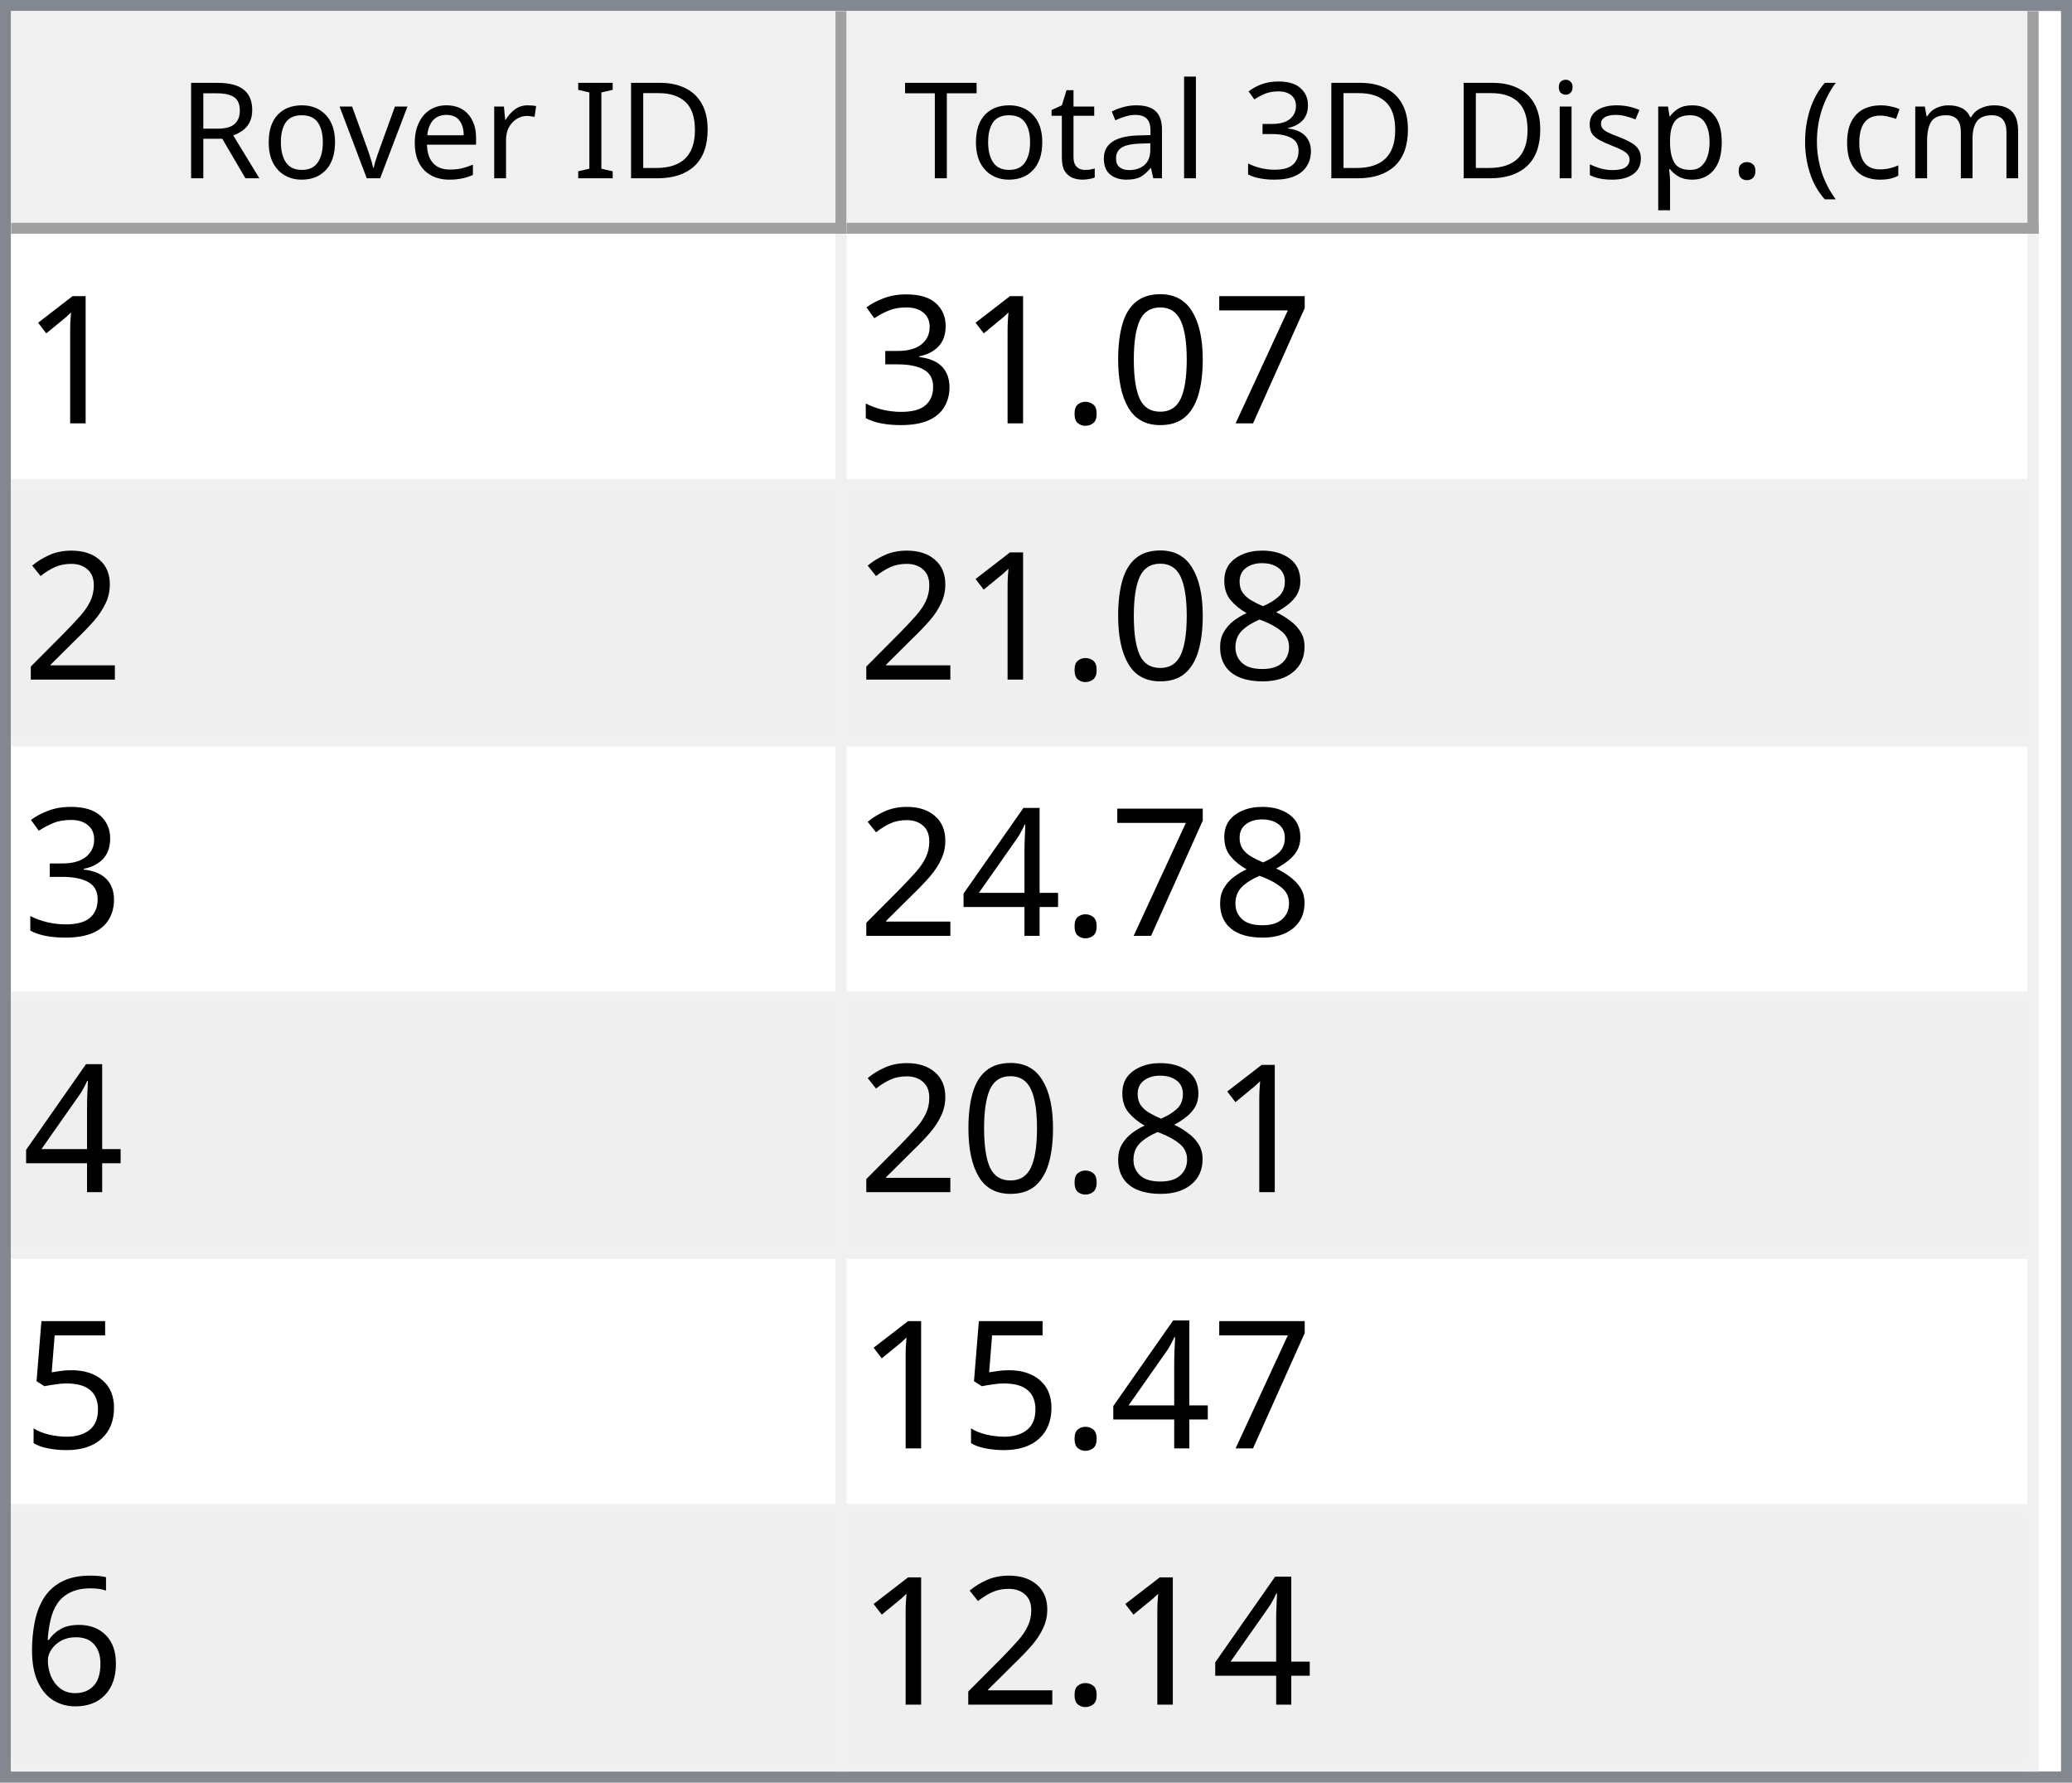
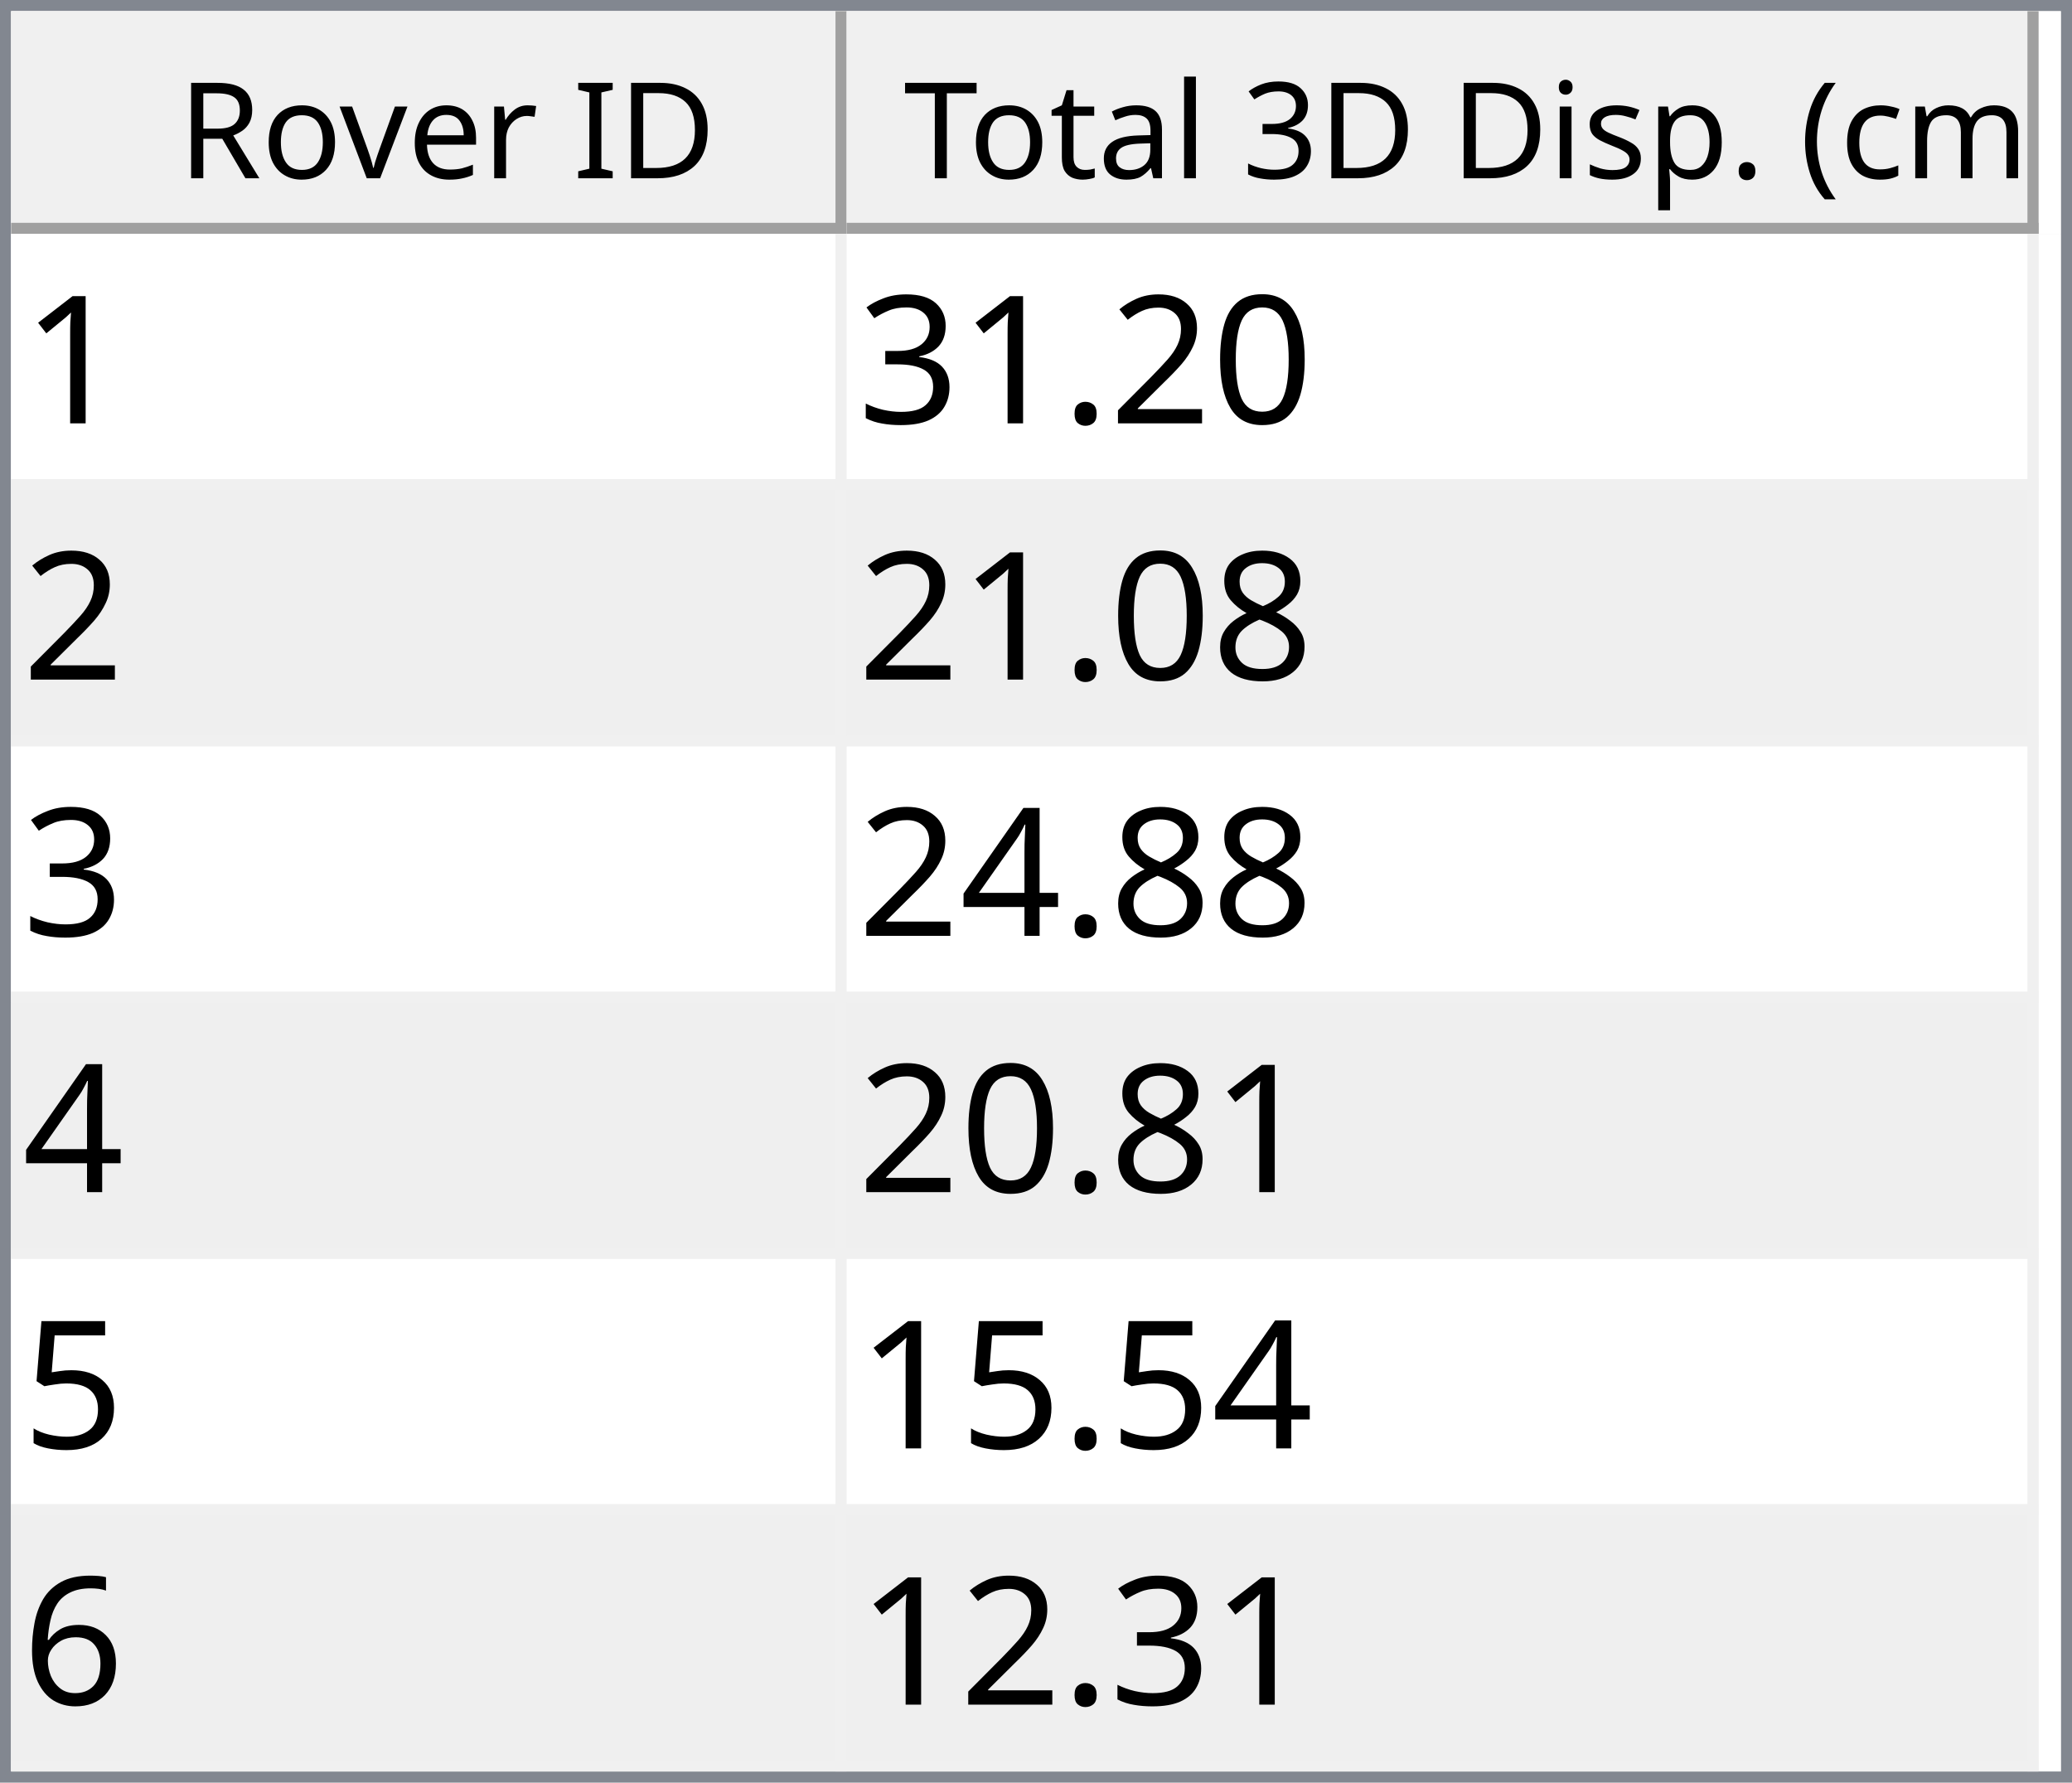
<svg xmlns="http://www.w3.org/2000/svg" style="fill-opacity:1; color-rendering:auto; color-interpolation:auto; text-rendering:auto; stroke:black; stroke-linecap:square; stroke-miterlimit:10; shape-rendering:auto; stroke-opacity:1; fill:black; stroke-dasharray:none; font-weight:normal; stroke-width:1; font-family:'Dialog'; font-style:normal; stroke-linejoin:miter; font-size:12px; stroke-dashoffset:0; image-rendering:auto;" width="186" height="160">
  <defs id="genericDefs" />
  <g>
    <defs id="defs1">
      <clipPath clipPathUnits="userSpaceOnUse" id="clipPath1">
        <path d="M0 0 L186 0 L186 160 L0 160 L0 0 Z" />
      </clipPath>
      <clipPath clipPathUnits="userSpaceOnUse" id="clipPath2">
        <path d="M0 0 L0 160 L186 160 L186 0 Z" />
      </clipPath>
      <clipPath clipPathUnits="userSpaceOnUse" id="clipPath3">
        <path d="M0 0 L0 20 L184 20 L184 0 Z" />
      </clipPath>
      <clipPath clipPathUnits="userSpaceOnUse" id="clipPath4">
        <path d="M0 0 L0 20 L75 20 L75 0 Z" />
      </clipPath>
      <clipPath clipPathUnits="userSpaceOnUse" id="clipPath5">
        <path d="M1 1 L1 19 L74 19 L74 1 Z" />
      </clipPath>
      <clipPath clipPathUnits="userSpaceOnUse" id="clipPath6">
        <path d="M0 0 L0 18 L73 18 L73 0 Z" />
      </clipPath>
      <clipPath clipPathUnits="userSpaceOnUse" id="clipPath7">
        <path d="M-0.5 -0.5 L-0.5 19.5 L74.5 19.5 L74.5 -0.5 Z" />
      </clipPath>
      <clipPath clipPathUnits="userSpaceOnUse" id="clipPath8">
        <path d="M0 0 L0 20 L107 20 L107 0 Z" />
      </clipPath>
      <clipPath clipPathUnits="userSpaceOnUse" id="clipPath9">
        <path d="M1 1 L1 19 L106 19 L106 1 Z" />
      </clipPath>
      <clipPath clipPathUnits="userSpaceOnUse" id="clipPath10">
        <path d="M0 0 L0 18 L105 18 L105 0 Z" />
      </clipPath>
      <clipPath clipPathUnits="userSpaceOnUse" id="clipPath11">
        <path d="M-0.5 -0.5 L-0.5 19.5 L106.5 19.5 L106.5 -0.5 Z" />
      </clipPath>
      <clipPath clipPathUnits="userSpaceOnUse" id="clipPath12">
        <path d="M0 0 L0 138 L184 138 L184 0 Z" />
      </clipPath>
      <clipPath clipPathUnits="userSpaceOnUse" id="clipPath13">
        <path d="M0 0 L0 138 L182 138 L182 0 Z" />
      </clipPath>
      <clipPath clipPathUnits="userSpaceOnUse" id="clipPath14">
        <path d="M-0.5 -0.5 L-0.5 137.5 L181.5 137.5 L181.5 -0.5 Z" />
      </clipPath>
      <clipPath clipPathUnits="userSpaceOnUse" id="clipPath15">
        <path d="M0 0 L0 22 L74 22 L74 0 Z" />
      </clipPath>
      <clipPath clipPathUnits="userSpaceOnUse" id="clipPath16">
        <path d="M0 0 L0 22 L106 22 L106 0 Z" />
      </clipPath>
      <font horiz-adv-x="64.551" id="font1">
        <font-face ascent="107.91" descent="25.098" units-per-em="100" style="font-style:normal; font-family:Segoe UI; font-weight:normal;" />
        <missing-glyph horiz-adv-x="64.551" d="M8.109 0 L8.109 68.266 L56.453 68.266 L56.453 0 L8.109 0 ZM15.328 7.234 L49.219 7.234 L49.219 61.031 L15.328 61.031 L15.328 7.234 Z" />
        <glyph unicode="D" horiz-adv-x="70.117" d="M9.188 0 L9.188 70.016 L28.516 70.016 Q65.531 70.016 65.531 35.891 Q65.531 19.672 55.25 9.836 Q44.969 0 27.734 0 L9.188 0 ZM17.391 62.594 L17.391 7.422 L27.828 7.422 Q41.609 7.422 49.273 14.797 Q56.938 22.172 56.938 35.688 Q56.938 62.594 28.328 62.594 L17.391 62.594 Z" />
        <glyph unicode="I" horiz-adv-x="26.611" d="M17.391 0 L9.188 0 L9.188 70.016 L17.391 70.016 L17.391 0 Z" />
        <glyph unicode=" " horiz-adv-x="27.393" d="" />
        <glyph unicode="r" horiz-adv-x="34.766" d="M34.188 41.891 Q32.078 43.5 28.125 43.5 Q23 43.5 19.555 38.672 Q16.109 33.844 16.109 25.484 L16.109 0 L8.109 0 L8.109 50 L16.109 50 L16.109 39.703 L16.312 39.703 Q18.016 44.969 21.531 47.922 Q25.047 50.875 29.391 50.875 Q32.516 50.875 34.188 50.203 L34.188 41.891 Z" />
        <glyph unicode="e" horiz-adv-x="52.295" d="M48.297 23 L12.984 23 Q13.188 14.656 17.484 10.109 Q21.781 5.562 29.297 5.562 Q37.75 5.562 44.828 11.141 L44.828 3.609 Q38.234 -1.172 27.391 -1.172 Q16.797 -1.172 10.742 5.641 Q4.688 12.453 4.688 24.812 Q4.688 36.469 11.305 43.82 Q17.922 51.172 27.734 51.172 Q37.547 51.172 42.922 44.828 Q48.297 38.484 48.297 27.203 L48.297 23 ZM40.094 29.781 Q40.047 36.719 36.75 40.578 Q33.453 44.438 27.594 44.438 Q21.922 44.438 17.969 40.383 Q14.016 36.328 13.094 29.781 L40.094 29.781 Z" />
        <glyph unicode="v" horiz-adv-x="47.9" d="M47.406 50 L27.484 0 L19.625 0 L0.688 50 L9.469 50 L22.172 13.672 Q23.578 9.672 23.922 6.688 L24.125 6.688 Q24.609 10.453 25.688 13.484 L38.969 50 L47.406 50 Z" />
        <glyph unicode="o" horiz-adv-x="58.594" d="M29 -1.172 Q17.922 -1.172 11.305 5.836 Q4.688 12.844 4.688 24.422 Q4.688 37.016 11.57 44.094 Q18.453 51.172 30.172 51.172 Q41.359 51.172 47.633 44.289 Q53.906 37.406 53.906 25.203 Q53.906 13.234 47.141 6.031 Q40.375 -1.172 29 -1.172 ZM29.594 44.438 Q21.875 44.438 17.383 39.188 Q12.891 33.938 12.891 24.703 Q12.891 15.828 17.43 10.695 Q21.969 5.562 29.594 5.562 Q37.359 5.562 41.531 10.594 Q45.703 15.625 45.703 24.906 Q45.703 34.281 41.531 39.359 Q37.359 44.438 29.594 44.438 Z" />
        <glyph unicode="R" horiz-adv-x="59.814" d="M59.375 0 L49.609 0 L37.891 19.625 Q36.281 22.359 34.766 24.289 Q33.25 26.219 31.664 27.438 Q30.078 28.656 28.25 29.219 Q26.422 29.781 24.125 29.781 L17.391 29.781 L17.391 0 L9.188 0 L9.188 70.016 L30.078 70.016 Q34.672 70.016 38.555 68.867 Q42.438 67.719 45.289 65.375 Q48.141 63.031 49.758 59.547 Q51.375 56.062 51.375 51.375 Q51.375 47.703 50.273 44.656 Q49.172 41.609 47.148 39.211 Q45.125 36.812 42.266 35.133 Q39.406 33.453 35.844 32.516 L35.844 32.328 Q37.594 31.547 38.891 30.547 Q40.188 29.547 41.359 28.18 Q42.531 26.812 43.68 25.078 Q44.828 23.344 46.234 21.047 L59.375 0 ZM17.391 62.594 L17.391 37.203 L28.516 37.203 Q31.594 37.203 34.203 38.133 Q36.812 39.062 38.719 40.797 Q40.625 42.531 41.703 45.047 Q42.781 47.562 42.781 50.688 Q42.781 56.297 39.141 59.445 Q35.5 62.594 28.609 62.594 L17.391 62.594 Z" />
        <glyph unicode=")" horiz-adv-x="30.176" d="M8.297 -15.922 L1.172 -15.922 Q16.406 2.344 16.406 26.812 Q16.406 51.469 1.078 70.016 L8.297 70.016 Q23.531 52.156 23.531 26.703 Q23.531 1.375 8.297 -15.922 Z" />
        <glyph unicode="m" horiz-adv-x="86.133" d="M79.109 0 L71.094 0 L71.094 28.719 Q71.094 37.016 68.531 40.727 Q65.969 44.438 59.906 44.438 Q54.781 44.438 51.195 39.75 Q47.609 35.062 47.609 28.516 L47.609 0 L39.594 0 L39.594 29.688 Q39.594 44.438 28.219 44.438 Q22.953 44.438 19.531 40.016 Q16.109 35.594 16.109 28.516 L16.109 0 L8.109 0 L8.109 50 L16.109 50 L16.109 42.094 L16.312 42.094 Q21.625 51.172 31.844 51.172 Q36.969 51.172 40.773 48.312 Q44.578 45.453 46 40.828 Q51.562 51.172 62.594 51.172 Q79.109 51.172 79.109 30.812 L79.109 0 Z" />
        <glyph unicode="c" horiz-adv-x="46.191" d="M42.188 2.297 Q36.422 -1.172 28.516 -1.172 Q17.828 -1.172 11.258 5.789 Q4.688 12.75 4.688 23.828 Q4.688 36.188 11.766 43.68 Q18.844 51.172 30.672 51.172 Q37.25 51.172 42.281 48.734 L42.281 40.531 Q36.719 44.438 30.375 44.438 Q22.703 44.438 17.797 38.945 Q12.891 33.453 12.891 24.516 Q12.891 15.719 17.508 10.641 Q22.125 5.562 29.891 5.562 Q36.422 5.562 42.188 9.906 L42.188 2.297 Z" />
        <glyph unicode="(" horiz-adv-x="30.176" d="M29.109 -15.922 L21.969 -15.922 Q6.844 1.375 6.844 26.703 Q6.844 52.156 21.969 70.016 L29.203 70.016 Q13.875 51.469 13.875 26.812 Q13.875 2.344 29.109 -15.922 Z" />
        <glyph unicode="." horiz-adv-x="21.68" d="M10.891 -1.078 Q8.641 -1.078 7.055 0.539 Q5.469 2.156 5.469 4.391 Q5.469 6.641 7.055 8.273 Q8.641 9.906 10.891 9.906 Q13.188 9.906 14.797 8.273 Q16.406 6.641 16.406 4.391 Q16.406 2.156 14.797 0.539 Q13.188 -1.078 10.891 -1.078 Z" />
        <glyph unicode="p" horiz-adv-x="58.789" d="M16.312 7.234 L16.109 7.234 L16.109 -23 L8.109 -23 L8.109 50 L16.109 50 L16.109 41.219 L16.312 41.219 Q22.219 51.172 33.594 51.172 Q43.266 51.172 48.688 44.461 Q54.109 37.75 54.109 26.469 Q54.109 13.922 48 6.375 Q41.891 -1.172 31.297 -1.172 Q21.578 -1.172 16.312 7.234 ZM16.109 27.391 L16.109 20.406 Q16.109 14.203 20.141 9.883 Q24.172 5.562 30.375 5.562 Q37.641 5.562 41.773 11.133 Q45.906 16.703 45.906 26.609 Q45.906 34.969 42.047 39.703 Q38.188 44.438 31.594 44.438 Q24.609 44.438 20.359 39.578 Q16.109 34.719 16.109 27.391 Z" />
        <glyph unicode="s" horiz-adv-x="42.432" d="M5.078 1.812 L5.078 10.406 Q11.625 5.562 19.484 5.562 Q30.031 5.562 30.031 12.594 Q30.031 14.594 29.125 15.992 Q28.219 17.391 26.68 18.461 Q25.141 19.531 23.07 20.383 Q21 21.234 18.609 22.172 Q15.281 23.484 12.766 24.828 Q10.25 26.172 8.57 27.859 Q6.891 29.547 6.031 31.695 Q5.172 33.844 5.172 36.719 Q5.172 40.234 6.789 42.945 Q8.406 45.656 11.086 47.484 Q13.766 49.312 17.211 50.242 Q20.656 51.172 24.312 51.172 Q30.812 51.172 35.938 48.922 L35.938 40.828 Q30.422 44.438 23.25 44.438 Q21 44.438 19.195 43.922 Q17.391 43.406 16.094 42.477 Q14.797 41.547 14.086 40.258 Q13.375 38.969 13.375 37.406 Q13.375 35.453 14.086 34.133 Q14.797 32.812 16.164 31.789 Q17.531 30.766 19.484 29.938 Q21.438 29.109 23.922 28.125 Q27.25 26.859 29.883 25.516 Q32.516 24.172 34.375 22.484 Q36.234 20.797 37.234 18.602 Q38.234 16.406 38.234 13.375 Q38.234 9.672 36.602 6.938 Q34.969 4.203 32.234 2.398 Q29.5 0.594 25.93 -0.289 Q22.359 -1.172 18.453 -1.172 Q10.75 -1.172 5.078 1.812 Z" />
        <glyph unicode="i" horiz-adv-x="24.219" d="M12.203 62.703 Q10.062 62.703 8.547 64.164 Q7.031 65.625 7.031 67.875 Q7.031 70.125 8.547 71.609 Q10.062 73.094 12.203 73.094 Q14.406 73.094 15.945 71.609 Q17.484 70.125 17.484 67.875 Q17.484 65.719 15.945 64.211 Q14.406 62.703 12.203 62.703 ZM16.109 0 L8.109 0 L8.109 50 L16.109 50 L16.109 0 Z" />
        <glyph unicode="3" horiz-adv-x="53.906" d="M46.531 19.828 Q46.531 15.094 44.75 11.211 Q42.969 7.328 39.719 4.57 Q36.469 1.812 31.93 0.297 Q27.391 -1.219 21.922 -1.219 Q11.922 -1.219 6 2.594 L6 11.188 Q13.094 5.609 22.219 5.609 Q25.875 5.609 28.828 6.539 Q31.781 7.469 33.906 9.227 Q36.031 10.984 37.18 13.477 Q38.328 15.969 38.328 19.094 Q38.328 32.812 18.797 32.812 L12.984 32.812 L12.984 39.594 L18.5 39.594 Q35.797 39.594 35.797 52.484 Q35.797 64.406 22.609 64.406 Q15.188 64.406 8.688 59.422 L8.688 67.188 Q15.375 71.188 24.609 71.188 Q29 71.188 32.57 69.969 Q36.141 68.75 38.68 66.555 Q41.219 64.359 42.609 61.281 Q44 58.203 44 54.5 Q44 40.672 30.031 36.719 L30.031 36.531 Q33.594 36.141 36.625 34.797 Q39.656 33.453 41.852 31.305 Q44.047 29.156 45.289 26.25 Q46.531 23.344 46.531 19.828 Z" />
        <glyph unicode="l" horiz-adv-x="24.219" d="M16.109 0 L8.109 0 L8.109 74.031 L16.109 74.031 L16.109 0 Z" />
        <glyph unicode="a" horiz-adv-x="50.879" d="M43.891 0 L35.891 0 L35.891 7.812 L35.688 7.812 Q30.469 -1.172 20.312 -1.172 Q12.844 -1.172 8.617 2.781 Q4.391 6.734 4.391 13.281 Q4.391 27.297 20.906 29.594 L35.891 31.688 Q35.891 44.438 25.594 44.438 Q16.547 44.438 9.281 38.281 L9.281 46.484 Q16.656 51.172 26.266 51.172 Q43.891 51.172 43.891 32.516 L43.891 0 ZM35.891 25.297 L23.828 23.641 Q18.266 22.859 15.43 20.875 Q12.594 18.891 12.594 13.875 Q12.594 10.203 15.211 7.883 Q17.828 5.562 22.172 5.562 Q28.125 5.562 32.008 9.742 Q35.891 13.922 35.891 20.312 L35.891 25.297 Z" />
        <glyph unicode="t" horiz-adv-x="33.887" d="M31.297 0.484 Q28.469 -1.078 23.828 -1.078 Q10.688 -1.078 10.688 13.578 L10.688 43.172 L2.094 43.172 L2.094 50 L10.688 50 L10.688 62.203 L18.703 64.797 L18.703 50 L31.297 50 L31.297 43.172 L18.703 43.172 L18.703 14.984 Q18.703 9.969 20.414 7.82 Q22.125 5.672 26.078 5.672 Q29.109 5.672 31.297 7.328 L31.297 0.484 Z" />
        <glyph unicode="T" horiz-adv-x="52.393" d="M50.594 62.594 L30.375 62.594 L30.375 0 L22.172 0 L22.172 62.594 L2 62.594 L2 70.016 L50.594 70.016 L50.594 62.594 Z" />
      </font>
      <font horiz-adv-x="75.0" id="font2">
        <font-face ascent="100.537" descent="21.973" units-per-em="100" style="font-style:normal; font-family:sans-serif; font-weight:normal;" />
        <missing-glyph horiz-adv-x="75.0" d="M12.5 0 L12.5 62.5 L62.5 62.5 L62.5 0 L12.5 0 ZM14.062 1.562 L60.938 1.562 L60.938 60.938 L14.062 60.938 L14.062 1.562 Z" />
        <glyph unicode="1" horiz-adv-x="55.615" d="M37.25 0 L28.469 0 L28.469 56 Q25.297 52.984 20.141 49.953 Q14.984 46.922 10.891 45.406 L10.891 53.906 Q18.266 57.375 23.781 62.305 Q29.297 67.234 31.594 71.875 L37.25 71.875 L37.25 0 Z" />
-         <glyph unicode="7" horiz-adv-x="55.615" d="M4.734 62.203 L4.734 70.656 L51.078 70.656 L51.078 63.812 Q44.234 56.547 37.523 44.484 Q30.812 32.422 27.156 19.672 Q24.516 10.688 23.781 0 L14.75 0 Q14.891 8.453 18.062 20.414 Q21.234 32.375 27.172 43.484 Q33.109 54.594 39.797 62.203 L4.734 62.203 Z" />
        <glyph unicode="0" horiz-adv-x="55.615" d="M4.156 35.297 Q4.156 48 6.766 55.742 Q9.375 63.484 14.523 67.68 Q19.672 71.875 27.484 71.875 Q33.25 71.875 37.594 69.555 Q41.938 67.234 44.773 62.867 Q47.609 58.5 49.219 52.227 Q50.828 45.953 50.828 35.297 Q50.828 22.703 48.242 14.969 Q45.656 7.234 40.508 3.008 Q35.359 -1.219 27.484 -1.219 Q17.141 -1.219 11.234 6.203 Q4.156 15.141 4.156 35.297 ZM13.188 35.297 Q13.188 17.672 17.312 11.836 Q21.438 6 27.484 6 Q33.547 6 37.672 11.859 Q41.797 17.719 41.797 35.297 Q41.797 52.984 37.672 58.789 Q33.547 64.594 27.391 64.594 Q21.344 64.594 17.719 59.469 Q13.188 52.938 13.188 35.297 Z" />
+         <glyph unicode="2" horiz-adv-x="55.615" d="M50.344 8.453 L50.344 0 L3.031 0 Q2.938 3.172 4.047 6.109 Q5.859 10.938 9.836 15.625 Q13.812 20.312 21.344 26.469 Q33.016 36.031 37.117 41.625 Q41.219 47.219 41.219 52.203 Q41.219 57.422 37.477 61.008 Q33.734 64.594 27.734 64.594 Q21.391 64.594 17.578 60.789 Q13.766 56.984 13.719 50.25 L4.688 51.172 Q5.609 61.281 11.664 66.578 Q17.719 71.875 27.938 71.875 Q38.234 71.875 44.242 66.164 Q50.25 60.453 50.25 52 Q50.25 47.703 48.492 43.555 Q46.734 39.406 42.656 34.812 Q38.578 30.219 29.109 22.219 Q21.188 15.578 18.945 13.211 Q16.703 10.844 15.234 8.453 L50.344 8.453 Z" />
        <glyph unicode="." horiz-adv-x="27.783" d="M9.078 0 L9.078 10.016 L19.094 10.016 L19.094 0 L9.078 0 Z" />
        <glyph unicode="3" horiz-adv-x="55.615" d="M4.203 18.891 L12.984 20.062 Q14.5 12.594 18.141 9.297 Q21.781 6 27 6 Q33.203 6 37.477 10.297 Q41.75 14.594 41.75 20.953 Q41.75 27 37.797 30.93 Q33.844 34.859 27.734 34.859 Q25.25 34.859 21.531 33.891 L22.516 41.609 Q23.391 41.5 23.922 41.5 Q29.547 41.5 34.039 44.43 Q38.531 47.359 38.531 53.469 Q38.531 58.297 35.258 61.477 Q31.984 64.656 26.812 64.656 Q21.688 64.656 18.266 61.43 Q14.844 58.203 13.875 51.766 L5.078 53.328 Q6.688 62.156 12.398 67.016 Q18.109 71.875 26.609 71.875 Q32.469 71.875 37.398 69.359 Q42.328 66.844 44.945 62.5 Q47.562 58.156 47.562 53.266 Q47.562 48.641 45.07 44.828 Q42.578 41.016 37.703 38.766 Q44.047 37.312 47.562 32.695 Q51.078 28.078 51.078 21.141 Q51.078 11.766 44.242 5.25 Q37.406 -1.266 26.953 -1.266 Q17.531 -1.266 11.305 4.352 Q5.078 9.969 4.203 18.891 Z" />
-         <glyph unicode="2" horiz-adv-x="55.615" d="M50.344 8.453 L50.344 0 L3.031 0 Q2.938 3.172 4.047 6.109 Q5.859 10.938 9.836 15.625 Q13.812 20.312 21.344 26.469 Q33.016 36.031 37.117 41.625 Q41.219 47.219 41.219 52.203 Q41.219 57.422 37.477 61.008 Q33.734 64.594 27.734 64.594 Q21.391 64.594 17.578 60.789 Q13.766 56.984 13.719 50.25 L4.688 51.172 Q5.609 61.281 11.664 66.578 Q17.719 71.875 27.938 71.875 Q38.234 71.875 44.242 66.164 Q50.25 60.453 50.25 52 Q50.25 47.703 48.492 43.555 Q46.734 39.406 42.656 34.812 Q38.578 30.219 29.109 22.219 Q21.188 15.578 18.945 13.211 Q16.703 10.844 15.234 8.453 L50.344 8.453 Z" />
        <glyph unicode="8" horiz-adv-x="55.615" d="M17.672 38.812 Q12.203 40.828 9.57 44.539 Q6.938 48.25 6.938 53.422 Q6.938 61.234 12.555 66.555 Q18.172 71.875 27.484 71.875 Q36.859 71.875 42.578 66.43 Q48.297 60.984 48.297 53.172 Q48.297 48.188 45.68 44.508 Q43.062 40.828 37.75 38.812 Q44.344 36.672 47.781 31.883 Q51.219 27.094 51.219 20.453 Q51.219 11.281 44.727 5.031 Q38.234 -1.219 27.641 -1.219 Q17.047 -1.219 10.547 5.055 Q4.047 11.328 4.047 20.703 Q4.047 27.688 7.594 32.398 Q11.141 37.109 17.672 38.812 ZM15.922 53.719 Q15.922 48.641 19.195 45.414 Q22.469 42.188 27.688 42.188 Q32.766 42.188 36.016 45.383 Q39.266 48.578 39.266 53.219 Q39.266 58.062 35.914 61.359 Q32.562 64.656 27.594 64.656 Q22.562 64.656 19.242 61.43 Q15.922 58.203 15.922 53.719 ZM13.094 20.656 Q13.094 16.891 14.875 13.375 Q16.656 9.859 20.172 7.93 Q23.688 6 27.734 6 Q34.031 6 38.133 10.055 Q42.234 14.109 42.234 20.359 Q42.234 26.703 38.016 30.859 Q33.797 35.016 27.438 35.016 Q21.234 35.016 17.164 30.914 Q13.094 26.812 13.094 20.656 Z" />
        <glyph unicode="4" horiz-adv-x="55.615" d="M32.328 0 L32.328 17.141 L1.266 17.141 L1.266 25.203 L33.938 71.578 L41.109 71.578 L41.109 25.203 L50.781 25.203 L50.781 17.141 L41.109 17.141 L41.109 0 L32.328 0 ZM32.328 25.203 L32.328 57.469 L9.906 25.203 L32.328 25.203 Z" />
        <glyph unicode="5" horiz-adv-x="55.615" d="M4.156 18.75 L13.375 19.531 Q14.406 12.797 18.141 9.398 Q21.875 6 27.156 6 Q33.5 6 37.891 10.789 Q42.281 15.578 42.281 23.484 Q42.281 31 38.062 35.352 Q33.844 39.703 27 39.703 Q22.75 39.703 19.336 37.773 Q15.922 35.844 13.969 32.766 L5.719 33.844 L12.641 70.609 L48.25 70.609 L48.25 62.203 L19.672 62.203 L15.828 42.969 Q22.266 47.469 29.344 47.469 Q38.719 47.469 45.164 40.969 Q51.609 34.469 51.609 24.266 Q51.609 14.547 45.953 7.469 Q39.062 -1.219 27.156 -1.219 Q17.391 -1.219 11.211 4.25 Q5.031 9.719 4.156 18.75 Z" />
        <glyph unicode="6" horiz-adv-x="55.615" d="M49.75 54.047 L41.016 53.375 Q39.844 58.547 37.703 60.891 Q34.125 64.656 28.906 64.656 Q24.703 64.656 21.531 62.312 Q17.391 59.281 14.992 53.469 Q12.594 47.656 12.5 36.922 Q15.672 41.75 20.266 44.094 Q24.859 46.438 29.891 46.438 Q38.672 46.438 44.852 39.969 Q51.031 33.5 51.031 23.25 Q51.031 16.5 48.125 10.719 Q45.219 4.938 40.141 1.859 Q35.062 -1.219 28.609 -1.219 Q17.625 -1.219 10.695 6.859 Q3.766 14.938 3.766 33.5 Q3.766 54.25 11.422 63.672 Q18.109 71.875 29.438 71.875 Q37.891 71.875 43.289 67.141 Q48.688 62.406 49.75 54.047 ZM13.875 23.188 Q13.875 18.656 15.797 14.508 Q17.719 10.359 21.188 8.18 Q24.656 6 28.469 6 Q34.031 6 38.039 10.492 Q42.047 14.984 42.047 22.703 Q42.047 30.125 38.086 34.398 Q34.125 38.672 28.125 38.672 Q22.172 38.672 18.023 34.398 Q13.875 30.125 13.875 23.188 Z" />
      </font>
    </defs>
    <g style="fill:white; stroke:white;">
      <rect x="0" y="0" width="186" style="clip-path:url(#clipPath1); stroke:none;" height="160" />
    </g>
    <g style="fill:white; text-rendering:optimizeSpeed; color-rendering:optimizeSpeed; image-rendering:optimizeSpeed; shape-rendering:crispEdges; stroke:white; color-interpolation:sRGB;">
      <rect x="0" width="186" height="160" y="0" style="stroke:none;" />
      <path style="stroke:none;" d="M0 160 L186 160 L186 0 L0 0 Z" />
    </g>
    <g style="fill:rgb(240,240,240); font-family:'Segoe UI'; stroke:rgb(240,240,240);">
      <rect x="0" y="0" width="186" style="clip-path:url(#clipPath2); stroke:none;" height="160" />
    </g>
    <g style="fill:rgb(130,135,144); font-family:'Segoe UI'; stroke:rgb(130,135,144);">
      <path d="M0 0 L186 0 L186 160 L0 160 L0 0 ZM1 1 L185 1 L185 159 L1 159 L1 1 Z" style="fill-rule:evenodd; clip-path:url(#clipPath2); stroke:none;" />
    </g>
    <g style="fill:white; font-family:'Segoe UI'; stroke:white;" transform="translate(1,1)">
      <rect x="0" y="0" width="184" style="clip-path:url(#clipPath3); stroke:none;" height="20" />
    </g>
    <g style="fill:rgb(240,240,240); font-family:'Segoe UI'; stroke:rgb(240,240,240);" transform="translate(1,1)">
      <rect x="0" y="0" width="75" style="clip-path:url(#clipPath4); stroke:none;" height="20" />
    </g>
    <g style="font-family:'Segoe UI';" transform="translate(2,2)">
      <text x="14" xml:space="preserve" y="14" style="clip-path:url(#clipPath6); stroke:none;">Rover ID</text>
    </g>
    <g style="fill:rgb(160,160,160); font-family:'Segoe UI'; stroke:rgb(160,160,160); stroke-linejoin:bevel;" transform="translate(1.5,1.5)">
      <line x1="74" x2="74" y1="0" style="fill:none; clip-path:url(#clipPath7);" y2="19" />
    </g>
    <g style="fill:rgb(160,160,160); font-family:'Segoe UI'; stroke:rgb(160,160,160); stroke-linejoin:bevel;" transform="matrix(1,0,0,1,1,1) translate(0.5,0.5)">
      <line x1="0" x2="74" y1="19" style="fill:none; clip-path:url(#clipPath7);" y2="19" />
    </g>
    <g style="fill:rgb(240,240,240); font-family:'Segoe UI'; stroke:rgb(240,240,240);" transform="translate(76,1)">
      <rect x="0" y="0" width="107" style="clip-path:url(#clipPath8); stroke:none;" height="20" />
    </g>
    <g style="font-family:'Segoe UI';" transform="translate(77,2)">
      <text x="1" xml:space="preserve" y="14" style="clip-path:url(#clipPath10); stroke:none;"> Total 3D Disp. (cm)</text>
    </g>
    <g style="fill:rgb(160,160,160); font-family:'Segoe UI'; stroke:rgb(160,160,160); stroke-linejoin:bevel;" transform="translate(76.5,1.5)">
      <line x1="106" x2="106" y1="0" style="fill:none; clip-path:url(#clipPath11);" y2="19" />
    </g>
    <g style="fill:rgb(160,160,160); font-family:'Segoe UI'; stroke:rgb(160,160,160); stroke-linejoin:bevel;" transform="matrix(1,0,0,1,76,1) translate(0.5,0.5)">
      <line x1="0" x2="106" y1="19" style="fill:none; clip-path:url(#clipPath11);" y2="19" />
    </g>
    <g style="fill:white; font-family:'Segoe UI'; stroke:white;" transform="translate(1,21)">
      <rect x="0" y="0" width="184" style="clip-path:url(#clipPath12); stroke:none;" height="138" />
    </g>
    <g style="fill:rgb(240,240,240); font-size:16px; font-family:sans-serif; stroke:rgb(240,240,240);" transform="translate(1,21)">
      <rect x="0" y="0" width="182" style="clip-path:url(#clipPath13); stroke:none;" height="138" />
      <line transform="translate(0.5,0.5)" x1="0" x2="181" y1="22" style="clip-path:url(#clipPath14); fill:none; stroke-linejoin:bevel;" y2="22" />
    </g>
    <g transform="matrix(1,0,0,1,1,21) translate(0.5,0.5)" style="fill:rgb(240,240,240); font-size:16px; font-family:sans-serif; stroke:rgb(240,240,240); stroke-linejoin:bevel;">
      <line x1="0" x2="181" y1="45" style="fill:none; clip-path:url(#clipPath14);" y2="45" />
    </g>
    <g transform="matrix(1,0,0,1,1,21) translate(0.5,0.5)" style="fill:rgb(240,240,240); font-size:16px; font-family:sans-serif; stroke:rgb(240,240,240); stroke-linejoin:bevel;">
      <line x1="0" x2="181" y1="68" style="fill:none; clip-path:url(#clipPath14);" y2="68" />
    </g>
    <g transform="matrix(1,0,0,1,1,21) translate(0.5,0.5)" style="fill:rgb(240,240,240); font-size:16px; font-family:sans-serif; stroke:rgb(240,240,240); stroke-linejoin:bevel;">
      <line x1="0" x2="181" y1="91" style="fill:none; clip-path:url(#clipPath14);" y2="91" />
    </g>
    <g transform="matrix(1,0,0,1,1,21) translate(0.5,0.5)" style="fill:rgb(240,240,240); font-size:16px; font-family:sans-serif; stroke:rgb(240,240,240); stroke-linejoin:bevel;">
      <line x1="0" x2="181" y1="114" style="fill:none; clip-path:url(#clipPath14);" y2="114" />
    </g>
    <g transform="matrix(1,0,0,1,1,21) translate(0.5,0.5)" style="fill:rgb(240,240,240); font-size:16px; font-family:sans-serif; stroke:rgb(240,240,240); stroke-linejoin:bevel;">
      <line x1="0" x2="181" y1="137" style="fill:none; clip-path:url(#clipPath14);" y2="137" />
    </g>
    <g transform="matrix(1,0,0,1,1,21) translate(0.5,0.5)" style="fill:rgb(240,240,240); font-size:16px; font-family:sans-serif; stroke:rgb(240,240,240); stroke-linejoin:bevel;">
      <line x1="74" x2="74" y1="0" style="fill:none; clip-path:url(#clipPath14);" y2="137" />
    </g>
    <g transform="matrix(1,0,0,1,1,21) translate(0.5,0.5)" style="fill:rgb(240,240,240); font-size:16px; font-family:sans-serif; stroke:rgb(240,240,240); stroke-linejoin:bevel;">
      <line x1="181" x2="181" y1="0" style="fill:none; clip-path:url(#clipPath14);" y2="137" />
    </g>
    <g style="fill:white; font-size:16px; font-family:sans-serif; stroke:white;" transform="matrix(1,0,0,1,1,21)">
      <rect x="0" y="0" width="74" style="clip-path:url(#clipPath15); stroke:none;" height="22" />
      <text x="1" y="17" style="fill:black; clip-path:url(#clipPath15); stroke:none;" xml:space="preserve">1</text>
    </g>
    <g style="fill:white; font-size:16px; font-family:sans-serif; stroke:white;" transform="matrix(1,0,0,1,1,21) translate(75,0)">
      <rect x="0" y="0" width="106" style="clip-path:url(#clipPath16); stroke:none;" height="22" />
-       <text x="1" y="17" style="fill:black; clip-path:url(#clipPath16); stroke:none;" xml:space="preserve">31.07</text>
+       <text x="1" y="17" style="fill:black; clip-path:url(#clipPath16); stroke:none;" xml:space="preserve">31.20</text>
    </g>
    <g style="fill:rgb(239,239,239); font-size:16px; font-family:sans-serif; stroke:rgb(239,239,239);" transform="matrix(1,0,0,1,1,21) translate(0,23)">
      <rect x="0" y="0" width="74" style="clip-path:url(#clipPath15); stroke:none;" height="22" />
      <text x="1" y="17" style="fill:black; clip-path:url(#clipPath15); stroke:none;" xml:space="preserve">2</text>
    </g>
    <g style="fill:rgb(239,239,239); font-size:16px; font-family:sans-serif; stroke:rgb(239,239,239);" transform="matrix(1,0,0,1,1,21) translate(75,23)">
      <rect x="0" y="0" width="106" style="clip-path:url(#clipPath16); stroke:none;" height="22" />
      <text x="1" y="17" style="fill:black; clip-path:url(#clipPath16); stroke:none;" xml:space="preserve">21.08</text>
    </g>
    <g style="fill:white; font-size:16px; font-family:sans-serif; stroke:white;" transform="matrix(1,0,0,1,1,21) translate(0,46)">
      <rect x="0" y="0" width="74" style="clip-path:url(#clipPath15); stroke:none;" height="22" />
      <text x="1" y="17" style="fill:black; clip-path:url(#clipPath15); stroke:none;" xml:space="preserve">3</text>
    </g>
    <g style="fill:white; font-size:16px; font-family:sans-serif; stroke:white;" transform="matrix(1,0,0,1,1,21) translate(75,46)">
      <rect x="0" y="0" width="106" style="clip-path:url(#clipPath16); stroke:none;" height="22" />
-       <text x="1" y="17" style="fill:black; clip-path:url(#clipPath16); stroke:none;" xml:space="preserve">24.78</text>
+       <text x="1" y="17" style="fill:black; clip-path:url(#clipPath16); stroke:none;" xml:space="preserve">24.88</text>
    </g>
    <g style="fill:rgb(239,239,239); font-size:16px; font-family:sans-serif; stroke:rgb(239,239,239);" transform="matrix(1,0,0,1,1,21) translate(0,69)">
      <rect x="0" y="0" width="74" style="clip-path:url(#clipPath15); stroke:none;" height="22" />
      <text x="1" y="17" style="fill:black; clip-path:url(#clipPath15); stroke:none;" xml:space="preserve">4</text>
    </g>
    <g style="fill:rgb(239,239,239); font-size:16px; font-family:sans-serif; stroke:rgb(239,239,239);" transform="matrix(1,0,0,1,1,21) translate(75,69)">
      <rect x="0" y="0" width="106" style="clip-path:url(#clipPath16); stroke:none;" height="22" />
      <text x="1" y="17" style="fill:black; clip-path:url(#clipPath16); stroke:none;" xml:space="preserve">20.81</text>
    </g>
    <g style="fill:white; font-size:16px; font-family:sans-serif; stroke:white;" transform="matrix(1,0,0,1,1,21) translate(0,92)">
      <rect x="0" y="0" width="74" style="clip-path:url(#clipPath15); stroke:none;" height="22" />
      <text x="1" y="17" style="fill:black; clip-path:url(#clipPath15); stroke:none;" xml:space="preserve">5</text>
    </g>
    <g style="fill:white; font-size:16px; font-family:sans-serif; stroke:white;" transform="matrix(1,0,0,1,1,21) translate(75,92)">
      <rect x="0" y="0" width="106" style="clip-path:url(#clipPath16); stroke:none;" height="22" />
-       <text x="1" y="17" style="fill:black; clip-path:url(#clipPath16); stroke:none;" xml:space="preserve">15.47</text>
+       <text x="1" y="17" style="fill:black; clip-path:url(#clipPath16); stroke:none;" xml:space="preserve">15.54</text>
    </g>
    <g style="fill:rgb(239,239,239); font-size:16px; font-family:sans-serif; stroke:rgb(239,239,239);" transform="matrix(1,0,0,1,1,21) translate(0,115)">
      <rect x="0" y="0" width="74" style="clip-path:url(#clipPath15); stroke:none;" height="22" />
      <text x="1" y="17" style="fill:black; clip-path:url(#clipPath15); stroke:none;" xml:space="preserve">6</text>
    </g>
    <g style="fill:rgb(239,239,239); font-size:16px; font-family:sans-serif; stroke:rgb(239,239,239);" transform="matrix(1,0,0,1,1,21) translate(75,115)">
      <rect x="0" y="0" width="106" style="clip-path:url(#clipPath16); stroke:none;" height="22" />
-       <text x="1" y="17" style="fill:black; clip-path:url(#clipPath16); stroke:none;" xml:space="preserve">12.14</text>
+       <text x="1" y="17" style="fill:black; clip-path:url(#clipPath16); stroke:none;" xml:space="preserve">12.31</text>
    </g>
  </g>
</svg>
